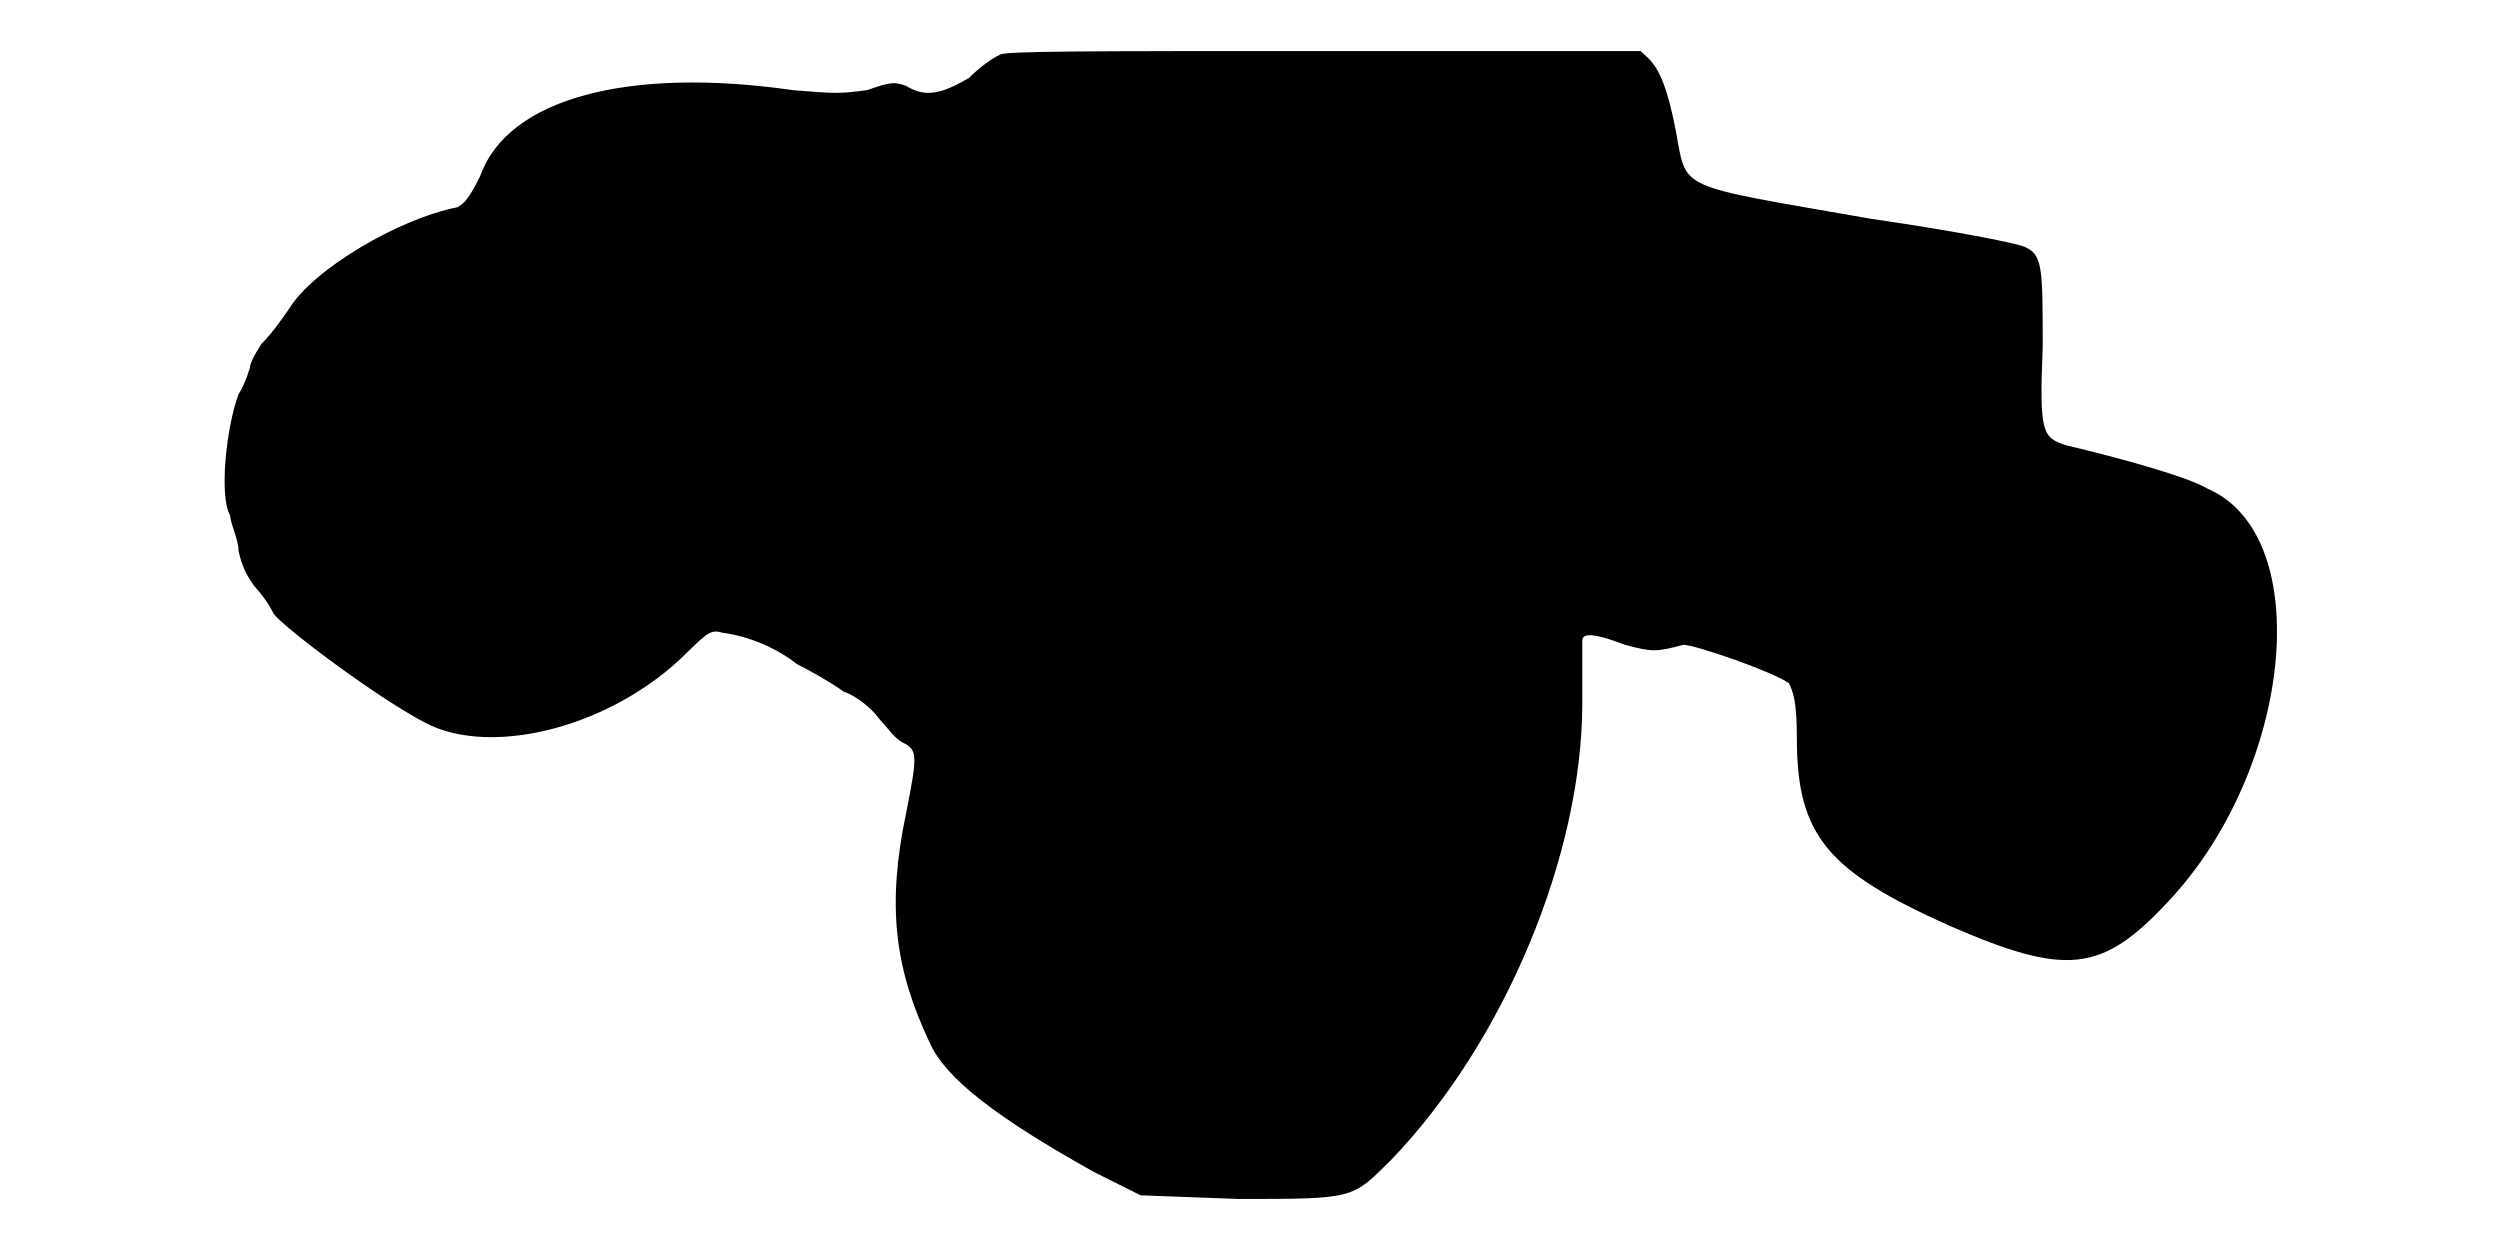
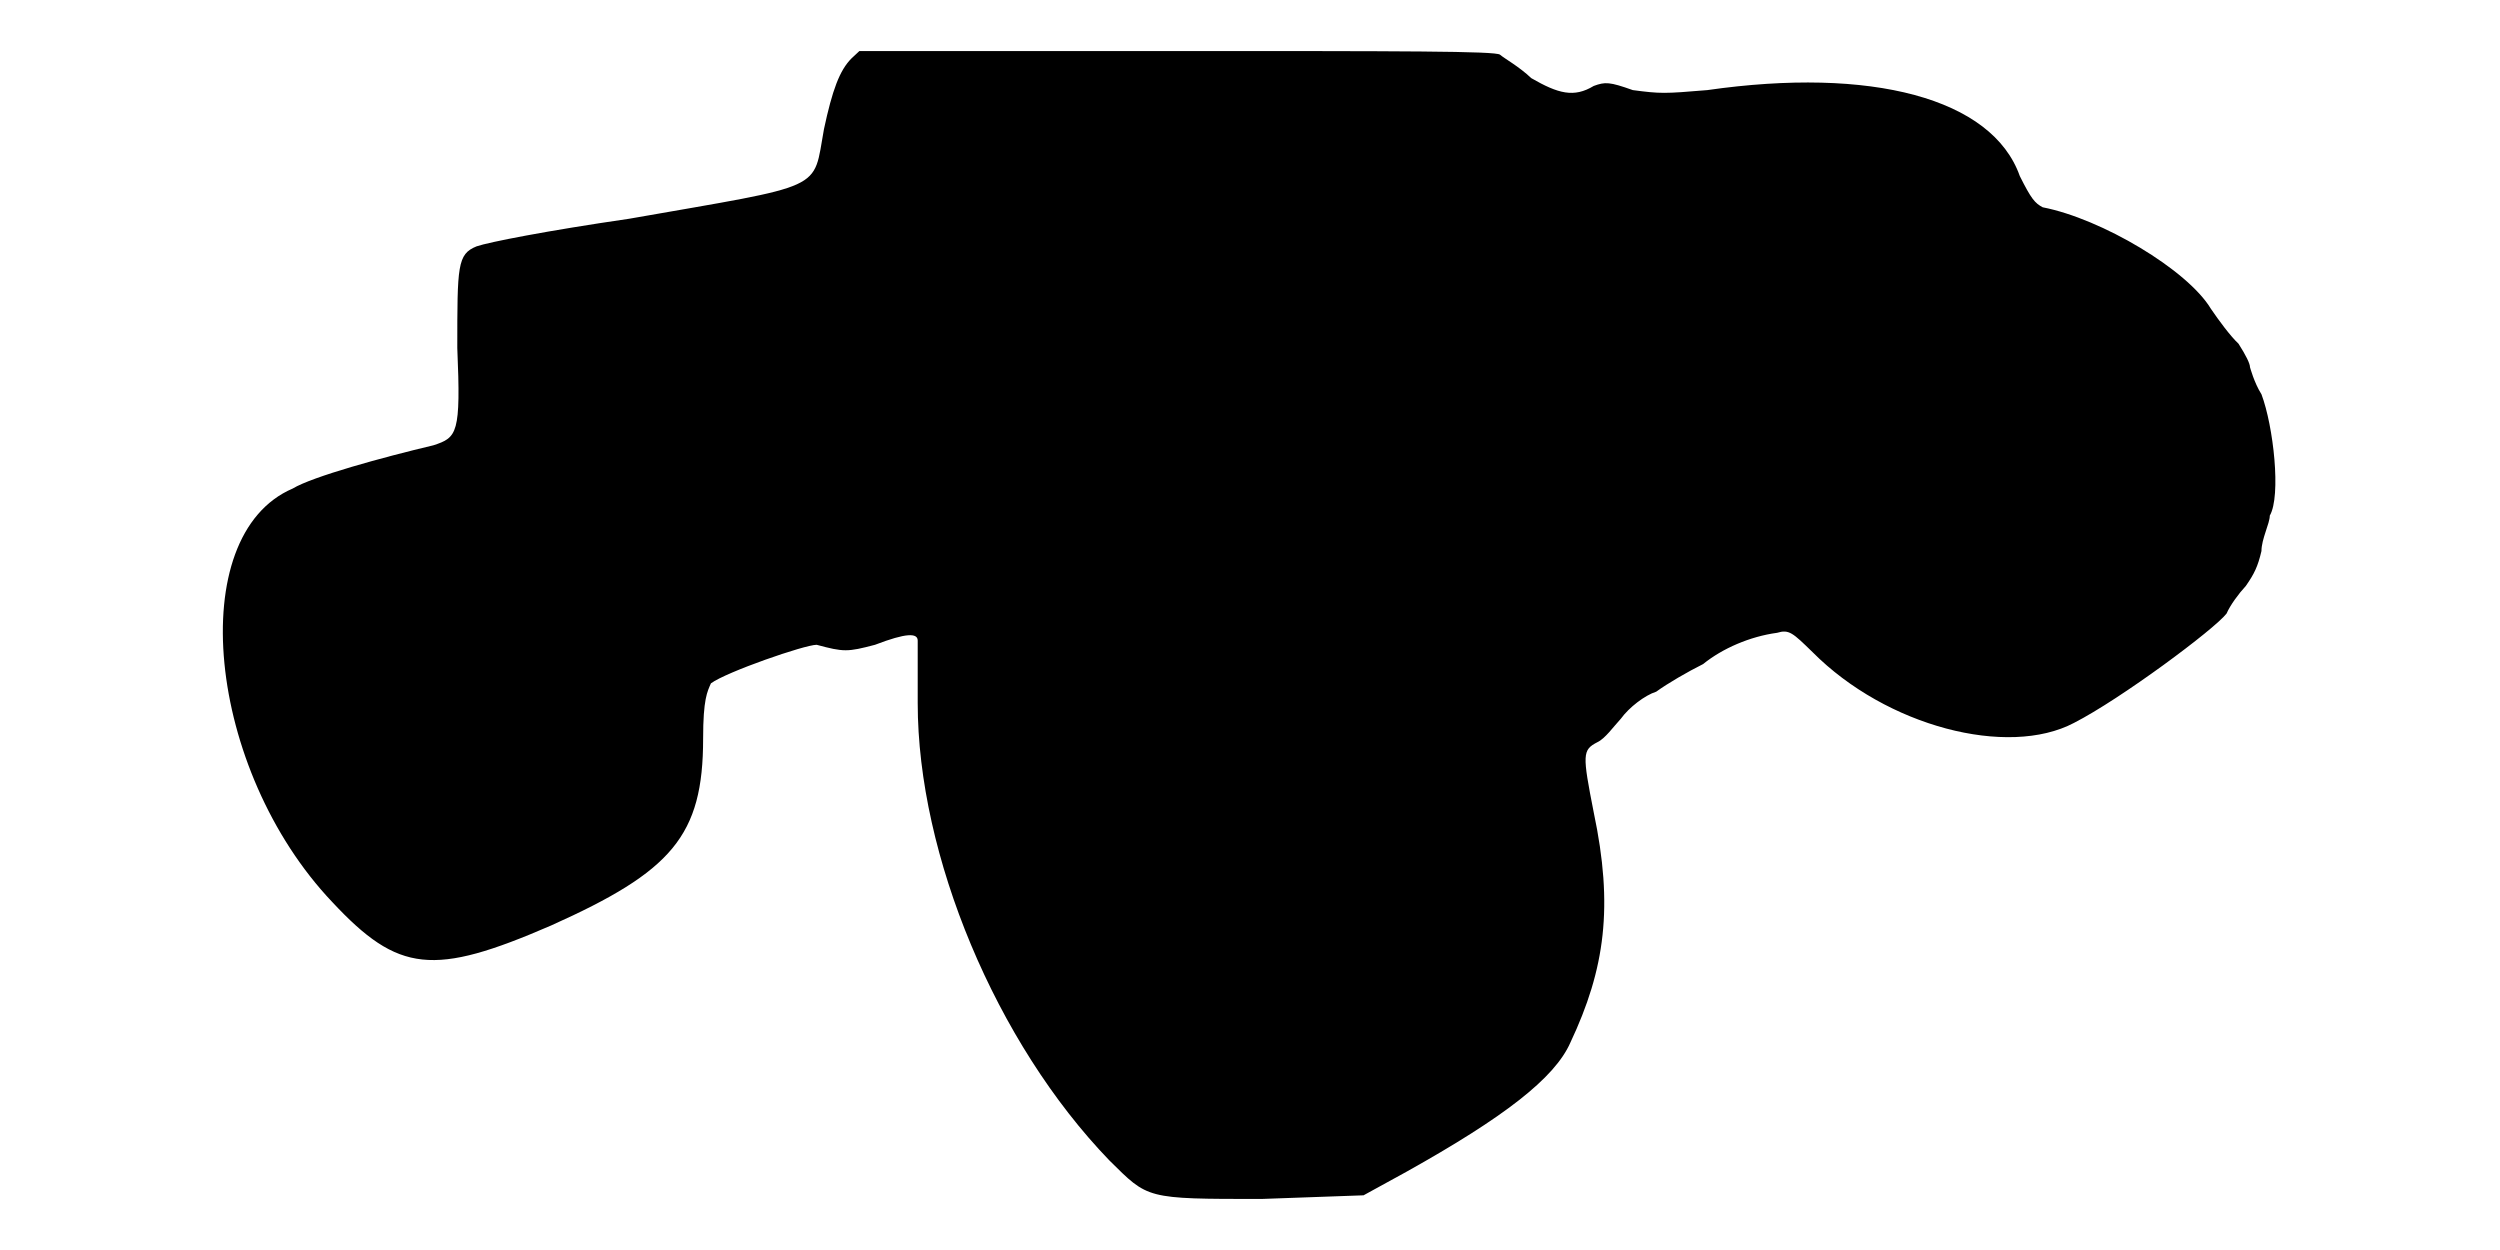
<svg xmlns="http://www.w3.org/2000/svg" viewBox="0 0 48 24">
-   <path d="M19.2 1.05c-.15.07-.38.23-.6.45-.52.3-.83.38-1.2.15-.22-.08-.3-.08-.75.08-.53.07-.6.07-1.43 0-3.14-.45-5.47.15-6 1.65-.22.44-.3.52-.44.6-1.13.22-2.78 1.2-3.23 1.95-.15.22-.37.52-.53.67-.14.22-.22.38-.22.45 0 0-.08.3-.22.52-.23.61-.38 1.95-.16 2.33 0 .15.16.45.16.68.07.3.14.44.3.67.14.15.3.37.37.53.23.3 2.03 1.64 2.92 2.1 1.28.67 3.61.07 5.03-1.36.38-.37.45-.44.68-.37.52.07 1.04.3 1.42.6.3.15.68.37.9.53.22.07.52.3.68.52.14.15.3.38.44.45.3.15.3.23.08 1.35-.38 1.8-.22 3 .45 4.42.3.68 1.27 1.43 3.15 2.48l.9.45 1.88.07c2.24 0 2.17 0 2.92-.74 2.18-2.26 3.68-5.86 3.68-8.78 0-.6 0-1.12 0-1.2 0-.15.22-.15.82.08.52.14.6.14 1.12 0 .23 0 1.73.52 2.03.74.07.16.15.3.15 1.06 0 1.87.6 2.55 2.92 3.59 2.25.98 2.93.91 4.2-.45 2.4-2.54 2.86-7.04.76-7.94-.38-.23-1.73-.6-2.71-.83-.45-.15-.52-.22-.45-1.87 0-1.58 0-1.8-.37-1.95-.23-.08-1.35-.3-2.93-.53-3.82-.67-3.52-.52-3.75-1.72-.15-.75-.29-1.13-.52-1.36l-.15-.14-6.08 0c-4.5 0-6.15 0-6.22.07z" />
+   <path d="M16.35 1.12c-.23.23-.37.61-.53 1.36-.22 1.2.08 1.05-3.74 1.72-1.58.23-2.7.45-2.93.53-.37.15-.37.37-.37 1.95.07 1.65 0 1.72-.46 1.87-.97.23-2.32.6-2.7.83-2.1.9-1.65 5.4.76 7.94 1.27 1.36 1.94 1.43 4.2.45 2.32-1.04 2.92-1.72 2.92-3.59 0-.76.08-.9.15-1.06.3-.22 1.8-.74 2.03-.74.52.14.59.14 1.12 0 .6-.23.82-.23.82-.08 0 .08 0 .6 0 1.2 0 2.92 1.5 6.52 3.68 8.78.75.74.68.74 2.92.74l1.96-.07.82-.45c1.88-1.05 2.85-1.8 3.15-2.48.67-1.42.83-2.62.45-4.42-.22-1.12-.22-1.2.07-1.35.15-.07.31-.3.45-.45.16-.22.46-.45.68-.52.22-.16.6-.38.9-.53.37-.3.9-.53 1.42-.6.23-.07.3 0 .68.37 1.42 1.43 3.75 2.03 5.02 1.36.9-.46 2.7-1.8 2.93-2.1.07-.16.23-.38.37-.53.16-.23.23-.37.3-.67 0-.23.16-.53.16-.68.22-.38.07-1.72-.16-2.33-.14-.22-.22-.52-.22-.52 0-.07-.08-.23-.22-.45-.16-.15-.38-.45-.53-.67-.45-.75-2.1-1.73-3.23-1.95-.15-.08-.22-.16-.44-.6-.53-1.5-2.86-2.1-6-1.65-.83.07-.9.07-1.43 0-.45-.16-.53-.16-.75-.08-.38.23-.68.15-1.2-.15-.23-.22-.52-.38-.6-.45-.08-.07-1.88-.07-6.22-.07l-6.08 0-.15.14z" />
</svg>
